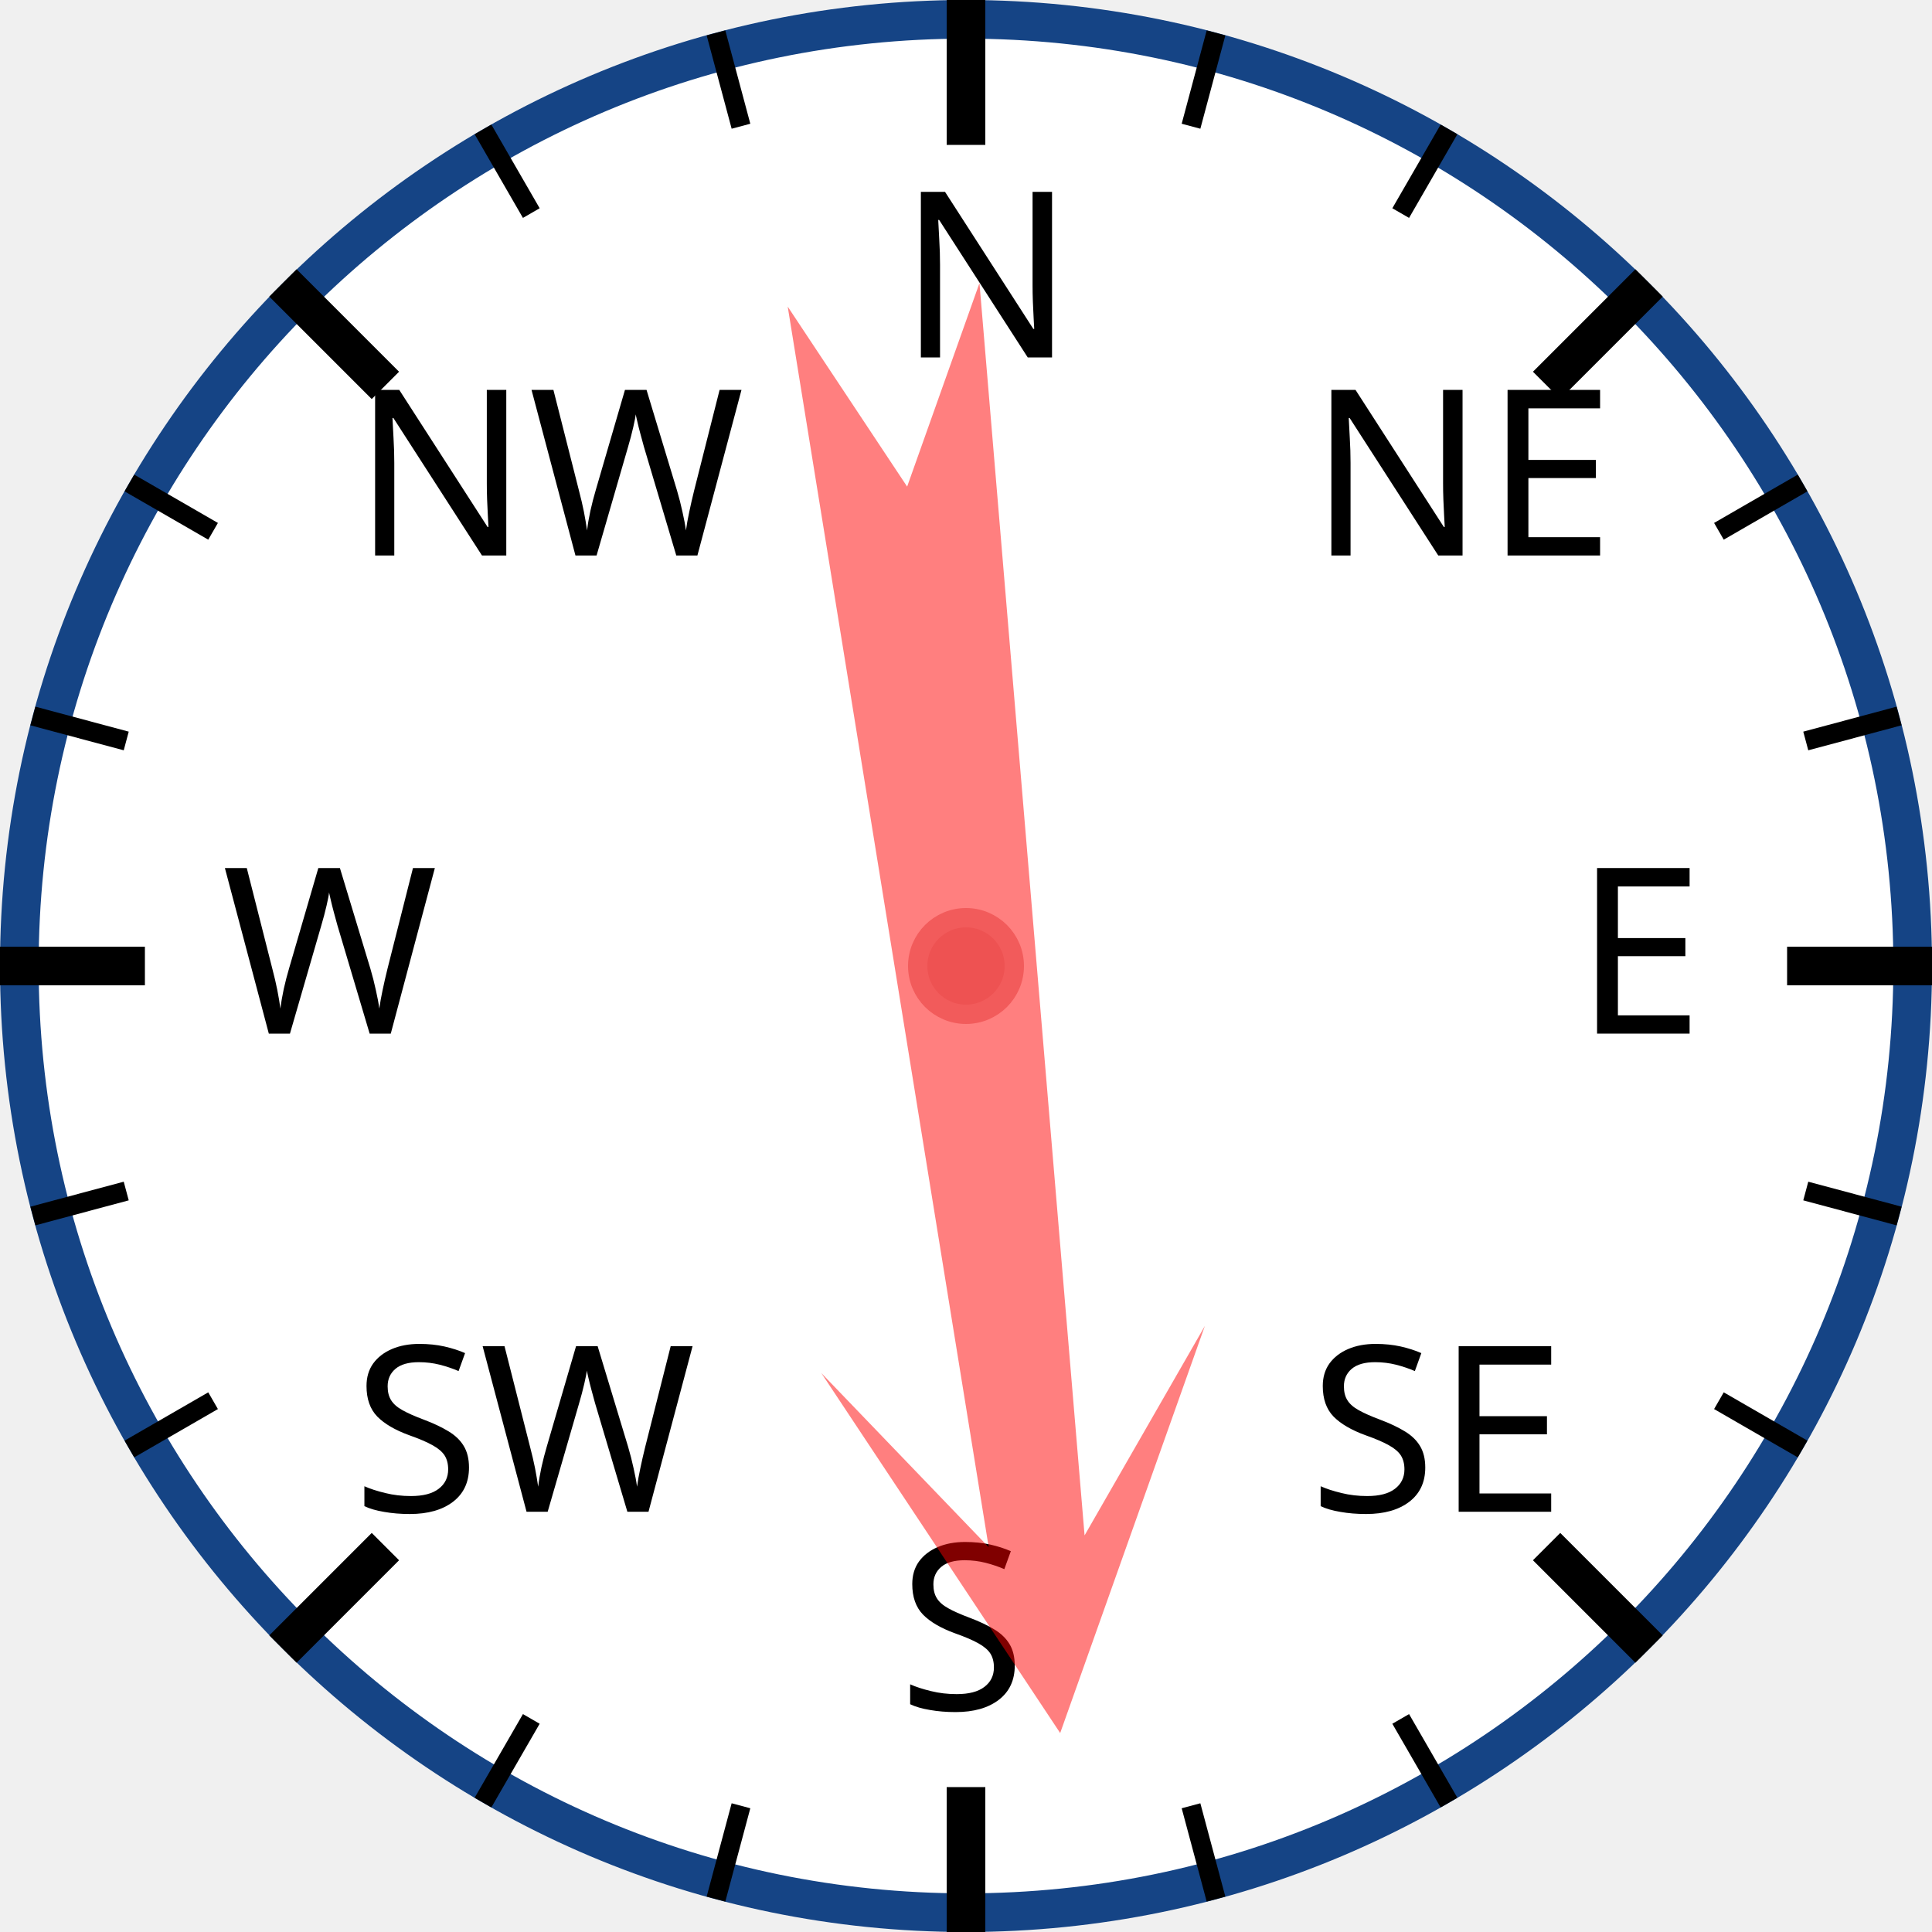
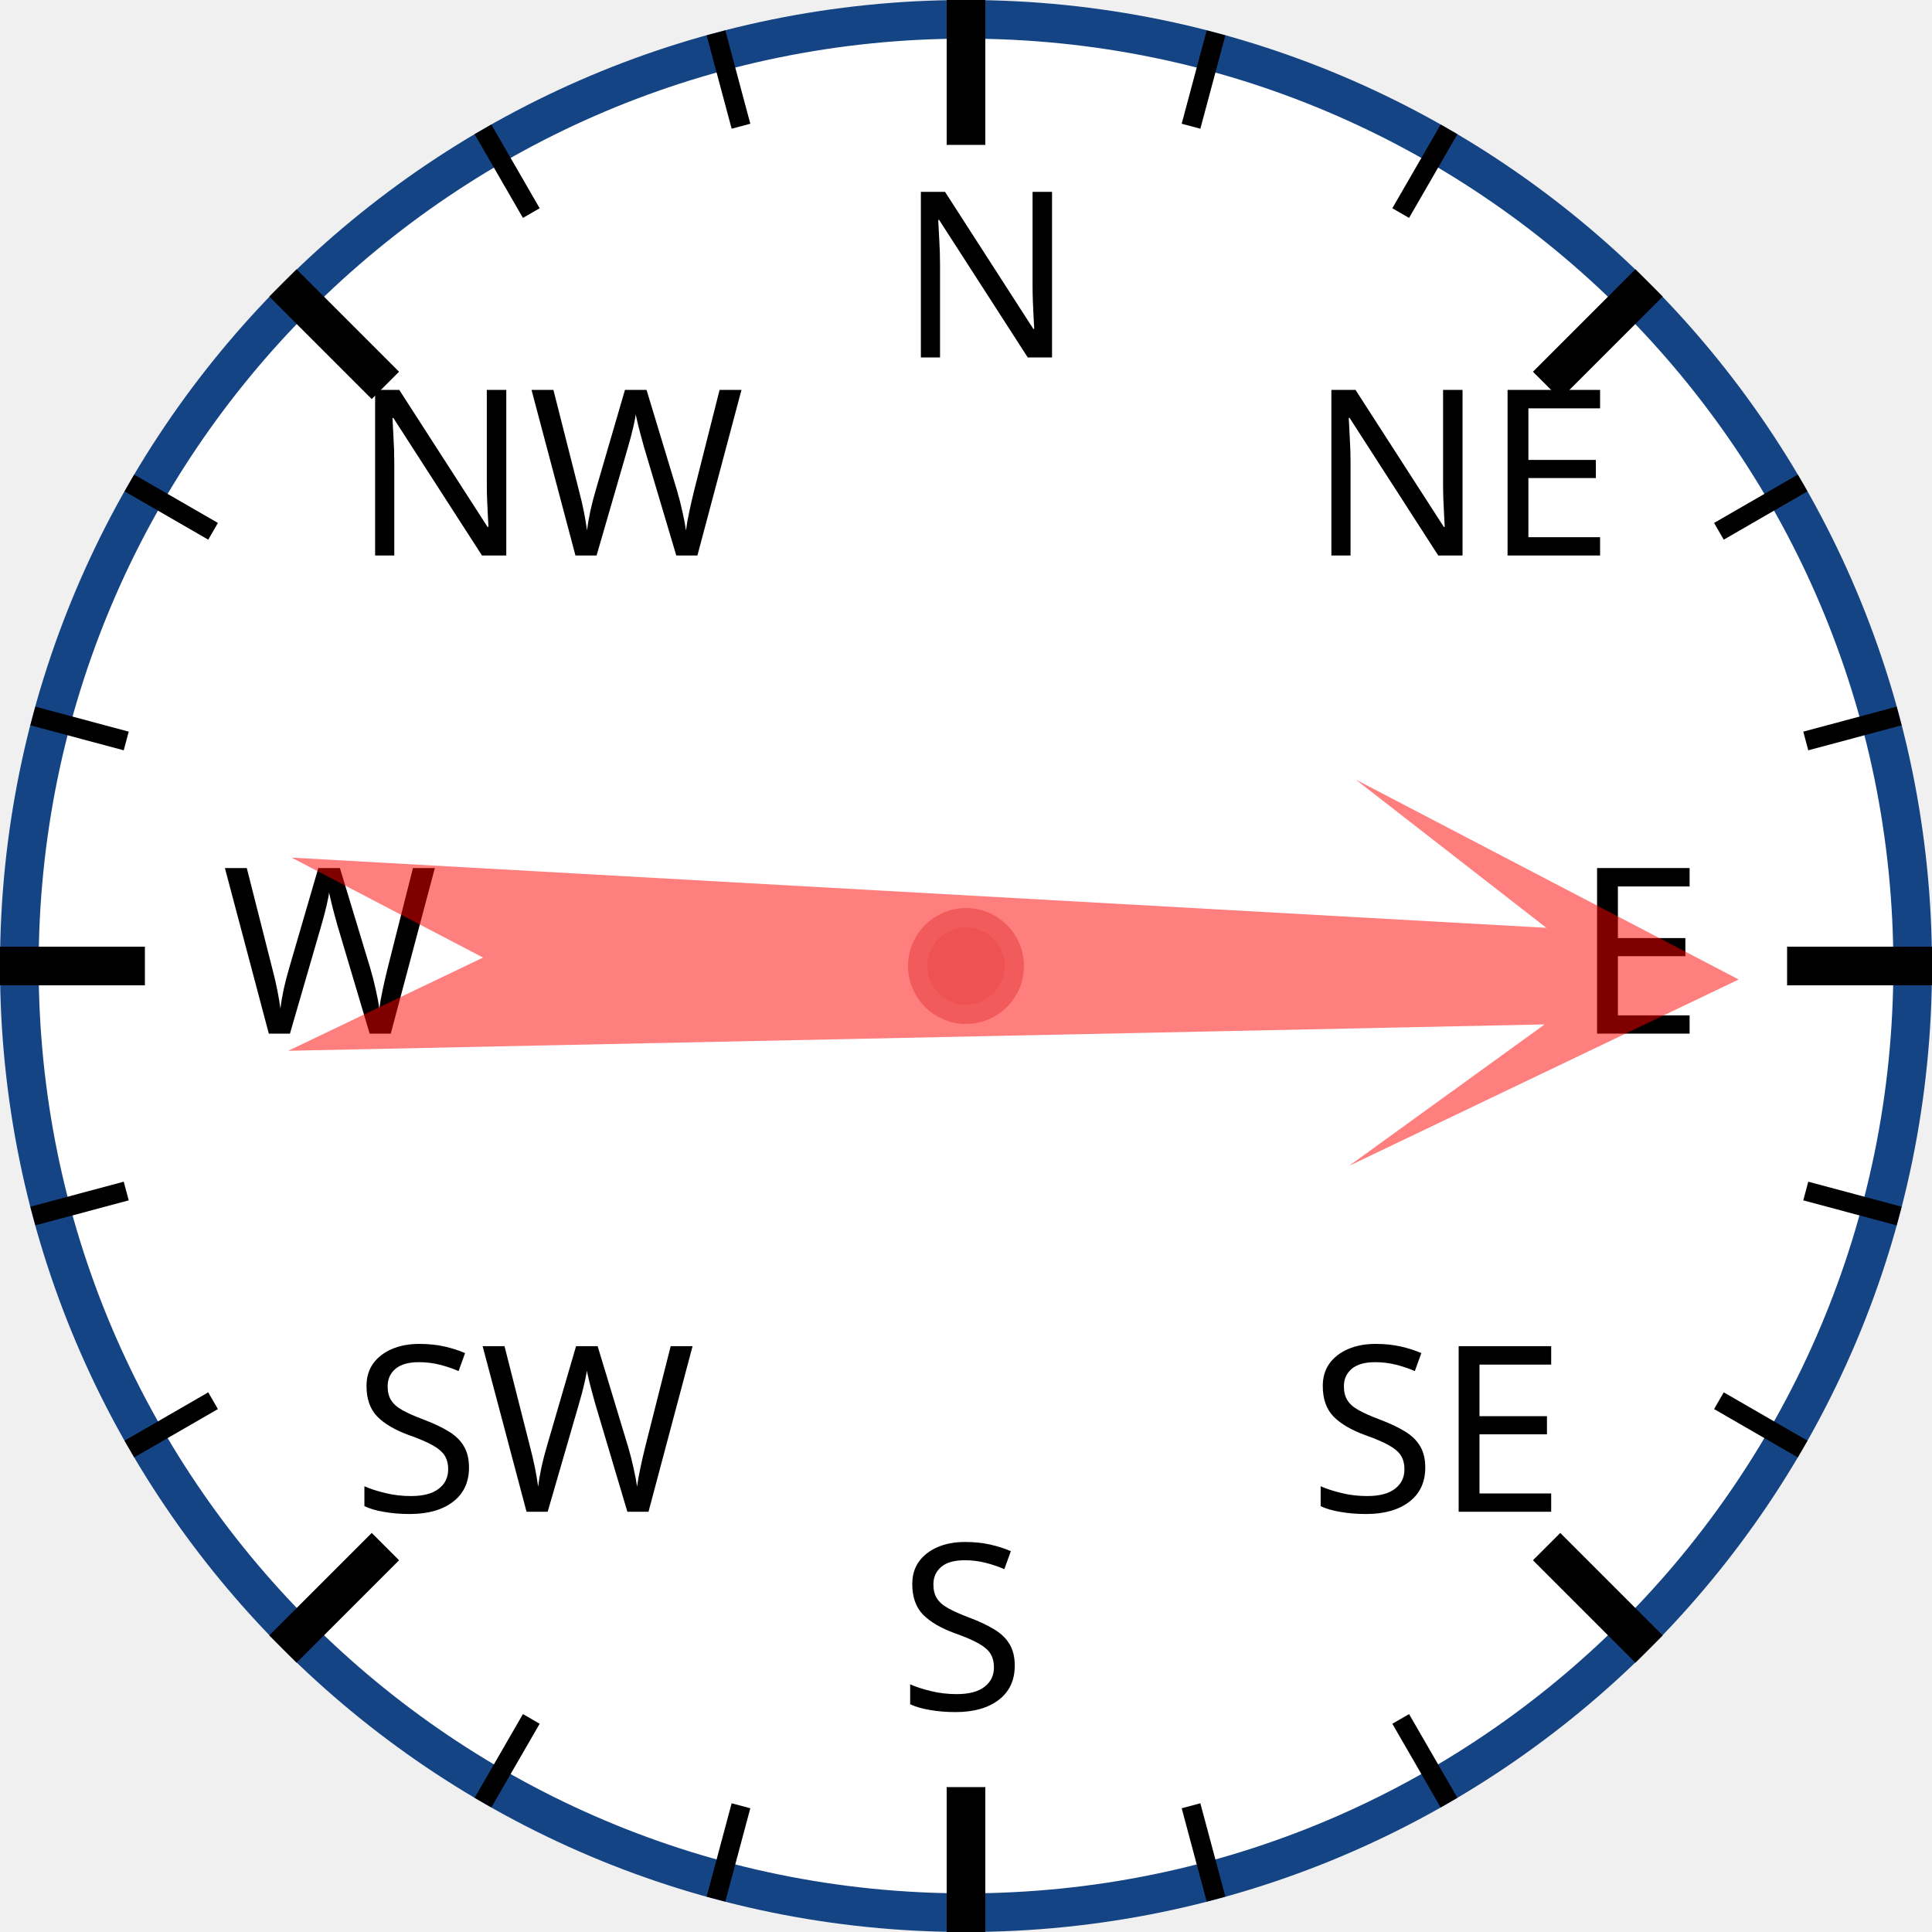
<svg xmlns="http://www.w3.org/2000/svg" width="120px" height="120px" viewBox="0 0 200 200">
  <circle cx="100" cy="100" r="98" style="fill: white; stroke: #154485; stroke-width: 4;" />
  <text x="93.0" y="37.0" style="font-family: sans-serif; font-size: 18pt;">N</text>
  <line x1="100.0" y1="0.0" x2="100.0" y2="15.0" style="stroke: black; stroke-width: 4;" />
  <line x1="74.118" y1="3.407" x2="76.706" y2="13.067" style="stroke: black; stroke-width: 2;" />
  <line x1="50" y1="13.397" x2="55" y2="22.058" style="stroke: black; stroke-width: 2;" />
  <text x="36.503" y="57.503" style="font-family: sans-serif; font-size: 18pt;">NW</text>
  <line x1="29.289" y1="29.289" x2="39.896" y2="39.896" style="stroke: black; stroke-width: 4;" />
  <line x1="13.397" y1="50" x2="22.058" y2="55" style="stroke: black; stroke-width: 2;" />
  <line x1="3.407" y1="74.118" x2="13.067" y2="76.706" style="stroke: black; stroke-width: 2;" />
  <text x="23.0" y="107.0" style="font-family: sans-serif; font-size: 18pt;">W</text>
  <line x1="0.0" y1="100.0" x2="15.0" y2="100.0" style="stroke: black; stroke-width: 4;" />
  <line x1="3.407" y1="125.882" x2="13.067" y2="123.294" style="stroke: black; stroke-width: 2;" />
  <line x1="13.397" y1="150" x2="22.058" y2="145" style="stroke: black; stroke-width: 2;" />
  <text x="36.503" y="156.497" style="font-family: sans-serif; font-size: 18pt;">SW</text>
  <line x1="29.289" y1="170.711" x2="39.896" y2="160.104" style="stroke: black; stroke-width: 4;" />
  <line x1="50" y1="186.603" x2="55" y2="177.942" style="stroke: black; stroke-width: 2;" />
  <line x1="74.118" y1="196.593" x2="76.706" y2="186.933" style="stroke: black; stroke-width: 2;" />
  <text x="93" y="177.0" style="font-family: sans-serif; font-size: 18pt;">S</text>
  <line x1="100" y1="200.0" x2="100" y2="185.0" style="stroke: black; stroke-width: 4;" />
  <line x1="125.882" y1="196.593" x2="123.294" y2="186.933" style="stroke: black; stroke-width: 2;" />
  <line x1="150.0" y1="186.603" x2="145.0" y2="177.942" style="stroke: black; stroke-width: 2;" />
  <text x="135.497" y="156.497" style="font-family: sans-serif; font-size: 18pt;">SE</text>
  <line x1="170.711" y1="170.711" x2="160.104" y2="160.104" style="stroke: black; stroke-width: 4;" />
  <line x1="186.603" y1="150" x2="177.942" y2="145" style="stroke: black; stroke-width: 2;" />
  <line x1="196.593" y1="125.882" x2="186.933" y2="123.294" style="stroke: black; stroke-width: 2;" />
  <text x="163.0" y="107" style="font-family: sans-serif; font-size: 18pt;">E</text>
  <line x1="200.0" y1="100" x2="185.0" y2="100" style="stroke: black; stroke-width: 4;" />
  <line x1="196.593" y1="74.118" x2="186.933" y2="76.706" style="stroke: black; stroke-width: 2;" />
  <line x1="186.603" y1="50" x2="177.942" y2="55" style="stroke: black; stroke-width: 2;" />
  <text x="135.497" y="57.503" style="font-family: sans-serif; font-size: 18pt;">NE</text>
  <line x1="170.711" y1="29.289" x2="160.104" y2="39.896" style="stroke: black; stroke-width: 4;" />
  <line x1="150" y1="13.397" x2="145" y2="22.058" style="stroke: black; stroke-width: 2;" />
  <line x1="125.882" y1="3.407" x2="123.294" y2="13.067" style="stroke: black; stroke-width: 2;" />
-   <polygon points="100 20 120 60 105 40 110 170 100 150 90 170 95 40 80 60" style="fill: red; fill-opacity: 0.5;" transform="rotate(173,100,100)" />
+   <polygon points="100 20 120 60 105 40 110 170 100 150 90 170 95 40 80 60" style="fill: red; fill-opacity: 0.5;" transform="rotate(91,100,100)" />
  <circle cx="100" cy="100" r="5" style="fill: #EE5252; stroke: #F25B5B; stroke-width: 2;" />
</svg>
